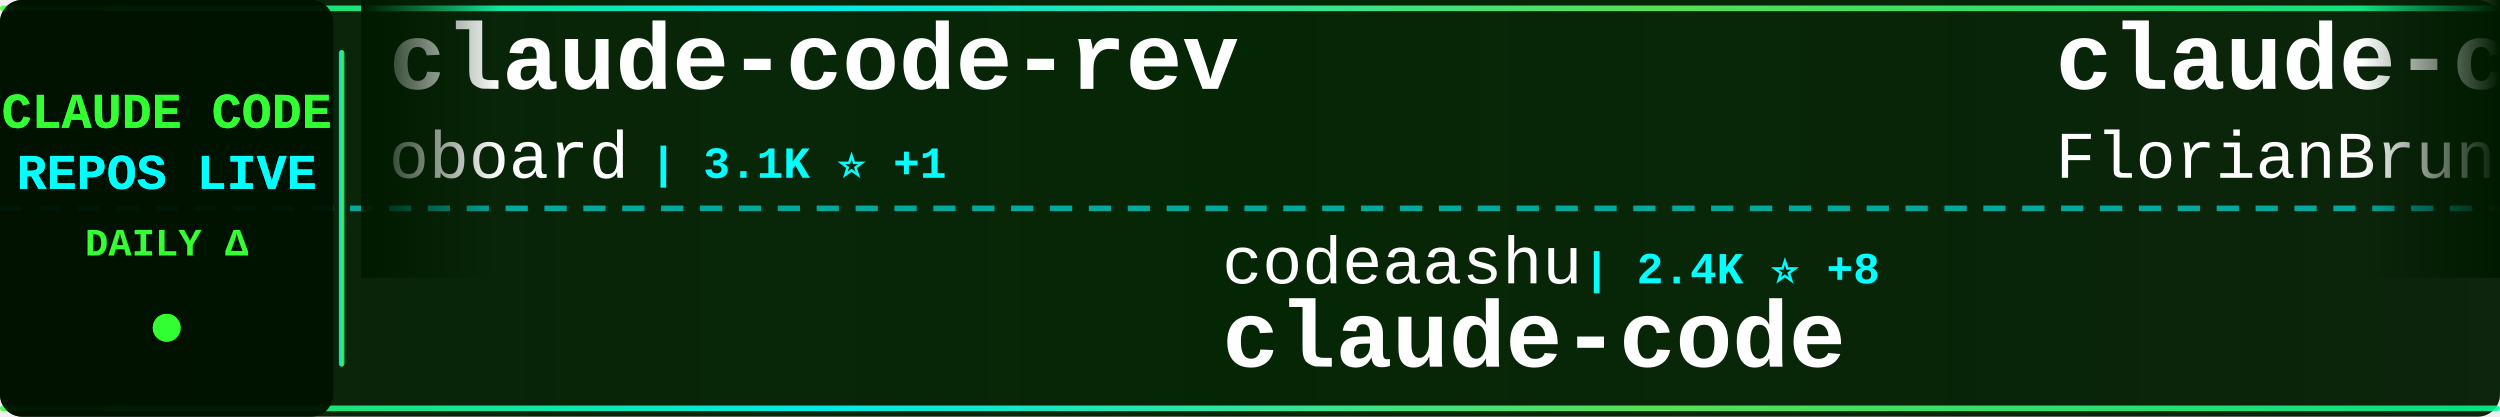
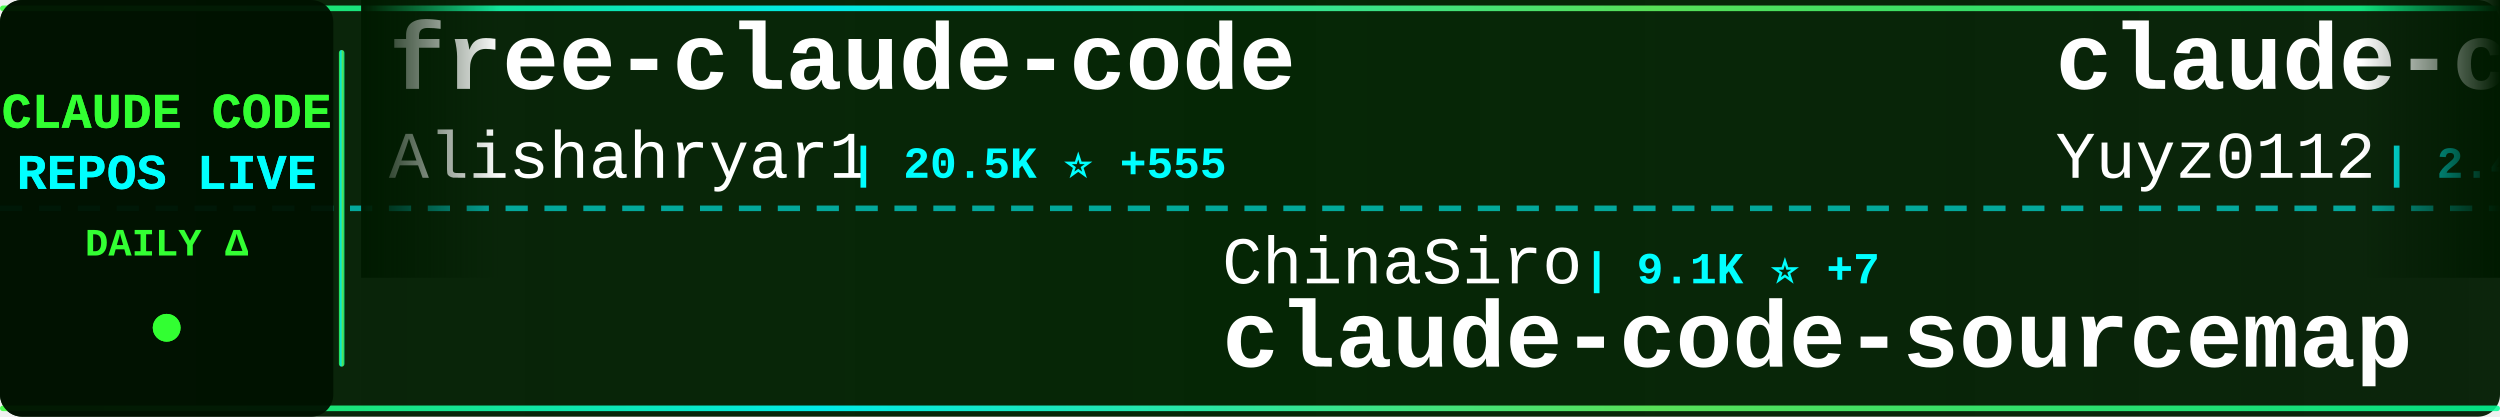
<svg xmlns="http://www.w3.org/2000/svg" width="900" height="150">
  <defs>
    <linearGradient id="tickerBg" x1="0%" y1="0%" x2="100%" y2="0%">
      <stop offset="0%" style="stop-color:#001a00;stop-opacity:0.95" />
      <stop offset="50%" style="stop-color:#002200;stop-opacity:0.98" />
      <stop offset="100%" style="stop-color:#001a00;stop-opacity:0.95" />
    </linearGradient>
    <linearGradient id="borderGrad" x1="0%" y1="0%" x2="100%" y2="0%">
      <stop offset="0%" style="stop-color:#33ff33;stop-opacity:0.85">
        <animate attributeName="stop-opacity" values="0.85;1;0.85" dur="2s" repeatCount="indefinite" />
      </stop>
      <stop offset="33%" style="stop-color:#00ffff;stop-opacity:0.9">
        <animate attributeName="stop-opacity" values="0.9;1;0.9" dur="2.2s" repeatCount="indefinite" />
      </stop>
      <stop offset="66%" style="stop-color:#66ff66;stop-opacity:0.85">
        <animate attributeName="stop-opacity" values="0.85;1;0.85" dur="1.8s" repeatCount="indefinite" />
      </stop>
      <stop offset="100%" style="stop-color:#00ff99;stop-opacity:0.85">
        <animate attributeName="stop-opacity" values="0.85;1;0.85" dur="2s" repeatCount="indefinite" />
      </stop>
    </linearGradient>
    <filter id="textGlow">
      <feGaussianBlur stdDeviation="0.1" result="coloredBlur" />
      <feMerge>
        <feMergeNode in="coloredBlur" />
        <feMergeNode in="SourceGraphic" />
      </feMerge>
    </filter>
    <filter id="metricGlow">
      <feGaussianBlur stdDeviation="0.2" result="coloredBlur" />
      <feMerge>
        <feMergeNode in="coloredBlur" />
        <feMergeNode in="SourceGraphic" />
      </feMerge>
    </filter>
    <linearGradient id="leftFade" x1="0%" y1="0%" x2="100%" y2="0%">
      <stop offset="0%" style="stop-color:#001a00;stop-opacity:1" />
      <stop offset="100%" style="stop-color:#001a00;stop-opacity:0" />
    </linearGradient>
    <linearGradient id="rightFade" x1="0%" y1="0%" x2="100%" y2="0%">
      <stop offset="0%" style="stop-color:#001a00;stop-opacity:0" />
      <stop offset="100%" style="stop-color:#001a00;stop-opacity:1" />
    </linearGradient>
  </defs>
  <rect width="900" height="150" fill="url(#tickerBg)" rx="8" />
  <rect x="0" y="2" width="900" height="2" fill="url(#borderGrad)" rx="1" />
  <rect x="0" y="146" width="900" height="2" fill="url(#borderGrad)" rx="1" />
  <line x1="0" y1="75" x2="900" y2="75" stroke="#00ffff" stroke-width="2" stroke-dasharray="8 6" opacity="0.6" />
  <rect x="0" y="0" width="120" height="150" fill="#001100" opacity="0.95" rx="8" />
  <text x="60" y="46" font-family="'Courier New', monospace" font-size="18" font-weight="bold" fill="#33ff33" text-anchor="middle" filter="url(#textGlow)">
    CLAUDE CODE
  </text>
  <text x="60" y="68" font-family="'Courier New', monospace" font-size="18" font-weight="bold" fill="#00ffff" text-anchor="middle" filter="url(#textGlow)">
    REPOS LIVE
  </text>
  <text x="60" y="92" font-family="'Courier New', monospace" font-size="14" font-weight="bold" fill="#33ff33" text-anchor="middle">
    DAILY Δ
  </text>
  <circle cx="60" cy="118" r="5" fill="#33ff33" filter="url(#metricGlow)">
    <animate attributeName="r" values="4;6;4" dur="1.5s" repeatCount="indefinite" />
    <animate attributeName="opacity" values="0.6;1;0.6" dur="1.5s" repeatCount="indefinite" />
  </circle>
  <rect x="122" y="18" width="2" height="114" fill="url(#borderGrad)" rx="1" />
  <clipPath id="tickerClip">
    <rect x="130" y="0" width="770" height="150" />
  </clipPath>
  <g clip-path="url(#tickerClip)">
    <g id="tickerItems">
      <animateTransform attributeName="transform" attributeType="XML" type="translate" from="0 0" to="-3000 0" dur="54s" repeatCount="indefinite" />
      <g transform="translate(0, 0)">
-         <text x="140" y="32" font-family="'Courier New', monospace" font-size="34" font-weight="bold" fill="#ffffff">claude-code-rev</text>
-         <text x="140" y="64" font-family="'Courier New', monospace" font-size="24" font-weight="normal" fill="#ffffff" opacity="1.0">oboard</text>
-         <text x="234" y="64" font-family="'Courier New', monospace" font-size="16" font-weight="bold" fill="#00ffff"> | 3.1K ⭐ +1</text>
+         <text x="140" y="32" font-family="'Courier New', monospace" font-size="34" font-weight="bold" fill="#ffffff">free-claude-code</text>
+         <text x="140" y="64" font-family="'Courier New', monospace" font-size="24" font-weight="normal" fill="#ffffff" opacity="1.0">Alishahryar1</text>
+         <text x="306" y="64" font-family="'Courier New', monospace" font-size="16" font-weight="bold" fill="#00ffff"> | 20.5K ⭐ +555</text>
      </g>
      <g transform="translate(300, 0)">
-         <text x="140" y="102" font-family="'Courier New', monospace" font-size="24" font-weight="normal" fill="#ffffff" opacity="1.0">codeaashu</text>
-         <text x="270" y="102" font-family="'Courier New', monospace" font-size="16" font-weight="bold" fill="#00ffff"> | 2.4K ⭐ +8</text>
-         <text x="140" y="132" font-family="'Courier New', monospace" font-size="34" font-weight="bold" fill="#ffffff">claude-code</text>
+         <text x="140" y="102" font-family="'Courier New', monospace" font-size="24" font-weight="normal" fill="#ffffff" opacity="1.0">ChinaSiro</text>
+         <text x="270" y="102" font-family="'Courier New', monospace" font-size="16" font-weight="bold" fill="#00ffff"> | 9.1K ⭐ +7</text>
+         <text x="140" y="132" font-family="'Courier New', monospace" font-size="34" font-weight="bold" fill="#ffffff">claude-code-sourcemap</text>
      </g>
      <g transform="translate(600, 0)">
-         <text x="140" y="32" font-family="'Courier New', monospace" font-size="34" font-weight="bold" fill="#ffffff">claude-code-ultimate-gui...</text>
-         <text x="140" y="64" font-family="'Courier New', monospace" font-size="24" font-weight="normal" fill="#ffffff" opacity="1.0">FlorianBruniaux</text>
-         <text x="342" y="64" font-family="'Courier New', monospace" font-size="16" font-weight="bold" fill="#00ffff"> | 4.1K ⭐ +15</text>
+         <text x="140" y="32" font-family="'Courier New', monospace" font-size="34" font-weight="bold" fill="#ffffff">claude-code-reverse</text>
+         <text x="140" y="64" font-family="'Courier New', monospace" font-size="24" font-weight="normal" fill="#ffffff" opacity="1.0">Yuyz0112</text>
+         <text x="258" y="64" font-family="'Courier New', monospace" font-size="16" font-weight="bold" fill="#00ffff"> | 2.4K ⭐</text>
      </g>
      <g transform="translate(900, 0)">
        <text x="140" y="102" font-family="'Courier New', monospace" font-size="24" font-weight="normal" fill="#ffffff" opacity="1.0">Piebald-AI</text>
-         <text x="282" y="102" font-family="'Courier New', monospace" font-size="16" font-weight="bold" fill="#00ffff"> | 9.9K ⭐ +38</text>
+         <text x="282" y="102" font-family="'Courier New', monospace" font-size="16" font-weight="bold" fill="#00ffff"> | 9.9K ⭐ +36</text>
        <text x="140" y="132" font-family="'Courier New', monospace" font-size="34" font-weight="bold" fill="#ffffff">claude-code-system-promp...</text>
      </g>
      <g transform="translate(1200, 0)">
-         <text x="140" y="32" font-family="'Courier New', monospace" font-size="34" font-weight="bold" fill="#ffffff">claude-code-base-action</text>
-         <text x="140" y="64" font-family="'Courier New', monospace" font-size="24" font-weight="normal" fill="#ffffff" opacity="1.0">anthropics</text>
-         <text x="282" y="64" font-family="'Courier New', monospace" font-size="16" font-weight="bold" fill="#00ffff"> | 804 ⭐</text>
+         <text x="140" y="32" font-family="'Courier New', monospace" font-size="34" font-weight="bold" fill="#ffffff">claude-code-best-practic...</text>
+         <text x="140" y="64" font-family="'Courier New', monospace" font-size="24" font-weight="normal" fill="#ffffff" opacity="1.0">shanraisshan</text>
+         <text x="306" y="64" font-family="'Courier New', monospace" font-size="16" font-weight="bold" fill="#00ffff"> | 50.7K ⭐ +362</text>
      </g>
      <g transform="translate(1500, 0)">
-         <text x="140" y="102" font-family="'Courier New', monospace" font-size="24" font-weight="normal" fill="#ffffff" opacity="1.0">repowise-dev</text>
-         <text x="306" y="102" font-family="'Courier New', monospace" font-size="16" font-weight="bold" fill="#00ffff"> | 988 ⭐ +4</text>
-         <text x="140" y="132" font-family="'Courier New', monospace" font-size="34" font-weight="bold" fill="#ffffff">claude-code-prompts</text>
+         <text x="140" y="102" font-family="'Courier New', monospace" font-size="24" font-weight="normal" fill="#ffffff" opacity="1.0">zebbern</text>
+         <text x="246" y="102" font-family="'Courier New', monospace" font-size="16" font-weight="bold" fill="#00ffff"> | 4.1K ⭐ +6</text>
+         <text x="140" y="132" font-family="'Courier New', monospace" font-size="34" font-weight="bold" fill="#ffffff">claude-code-guide</text>
      </g>
      <g transform="translate(1800, 0)">
-         <text x="140" y="32" font-family="'Courier New', monospace" font-size="34" font-weight="bold" fill="#ffffff">claude-howto</text>
-         <text x="140" y="64" font-family="'Courier New', monospace" font-size="24" font-weight="normal" fill="#ffffff" opacity="1.0">luongnv89</text>
-         <text x="270" y="64" font-family="'Courier New', monospace" font-size="16" font-weight="bold" fill="#00ffff"> | 30.8K ⭐ +143</text>
+         <text x="140" y="32" font-family="'Courier New', monospace" font-size="34" font-weight="bold" fill="#ffffff">Claude-code</text>
+         <text x="140" y="64" font-family="'Courier New', monospace" font-size="24" font-weight="normal" fill="#ffffff" opacity="1.0">fazxes</text>
+         <text x="234" y="64" font-family="'Courier New', monospace" font-size="16" font-weight="bold" fill="#00ffff"> | 212 ⭐</text>
      </g>
      <g transform="translate(2100, 0)">
-         <text x="140" y="102" font-family="'Courier New', monospace" font-size="24" font-weight="normal" fill="#ffffff" opacity="1.0">snarktank</text>
-         <text x="270" y="102" font-family="'Courier New', monospace" font-size="16" font-weight="bold" fill="#00ffff"> | 18.4K ⭐ +57</text>
-         <text x="140" y="132" font-family="'Courier New', monospace" font-size="34" font-weight="bold" fill="#ffffff">ralph</text>
+         <text x="140" y="102" font-family="'Courier New', monospace" font-size="24" font-weight="normal" fill="#ffffff" opacity="1.0">siteboon</text>
+         <text x="258" y="102" font-family="'Courier New', monospace" font-size="16" font-weight="bold" fill="#00ffff"> | 10.5K ⭐ +32</text>
+         <text x="140" y="132" font-family="'Courier New', monospace" font-size="34" font-weight="bold" fill="#ffffff">claudecodeui</text>
      </g>
      <g transform="translate(2400, 0)">
-         <text x="140" y="32" font-family="'Courier New', monospace" font-size="34" font-weight="bold" fill="#ffffff">claude-code-security-rev...</text>
-         <text x="140" y="64" font-family="'Courier New', monospace" font-size="24" font-weight="normal" fill="#ffffff" opacity="1.0">anthropics</text>
-         <text x="282" y="64" font-family="'Courier New', monospace" font-size="16" font-weight="bold" fill="#00ffff"> | 4.5K ⭐ +10</text>
+         <text x="140" y="32" font-family="'Courier New', monospace" font-size="34" font-weight="bold" fill="#ffffff">claude-code</text>
+         <text x="140" y="64" font-family="'Courier New', monospace" font-size="24" font-weight="normal" fill="#ffffff" opacity="1.0">mehmoodosman</text>
+         <text x="306" y="64" font-family="'Courier New', monospace" font-size="16" font-weight="bold" fill="#00ffff"> | 168 ⭐</text>
      </g>
      <g transform="translate(2700, 0)">
-         <text x="140" y="102" font-family="'Courier New', monospace" font-size="24" font-weight="normal" fill="#ffffff" opacity="1.0">anthropics</text>
-         <text x="282" y="102" font-family="'Courier New', monospace" font-size="16" font-weight="bold" fill="#00ffff"> | 18.4K ⭐ +51</text>
-         <text x="140" y="132" font-family="'Courier New', monospace" font-size="34" font-weight="bold" fill="#ffffff">claude-plugins-official</text>
+         <text x="140" y="102" font-family="'Courier New', monospace" font-size="24" font-weight="normal" fill="#ffffff" opacity="1.0">zstmfhy</text>
+         <text x="246" y="102" font-family="'Courier New', monospace" font-size="16" font-weight="bold" fill="#00ffff"> | 190 ⭐</text>
+         <text x="140" y="132" font-family="'Courier New', monospace" font-size="34" font-weight="bold" fill="#ffffff">Claude-code</text>
      </g>
      <g transform="translate(3000, 0)">
-         <text x="140" y="32" font-family="'Courier New', monospace" font-size="34" font-weight="bold" fill="#ffffff">claude-code-rev</text>
-         <text x="140" y="64" font-family="'Courier New', monospace" font-size="24" font-weight="normal" fill="#ffffff" opacity="1.0">oboard</text>
-         <text x="234" y="64" font-family="'Courier New', monospace" font-size="16" font-weight="bold" fill="#00ffff"> | 3.1K ⭐ +1</text>
+         <text x="140" y="32" font-family="'Courier New', monospace" font-size="34" font-weight="bold" fill="#ffffff">free-claude-code</text>
+         <text x="140" y="64" font-family="'Courier New', monospace" font-size="24" font-weight="normal" fill="#ffffff" opacity="1.0">Alishahryar1</text>
+         <text x="306" y="64" font-family="'Courier New', monospace" font-size="16" font-weight="bold" fill="#00ffff"> | 20.5K ⭐ +555</text>
      </g>
      <g transform="translate(3300, 0)">
-         <text x="140" y="102" font-family="'Courier New', monospace" font-size="24" font-weight="normal" fill="#ffffff" opacity="1.0">codeaashu</text>
-         <text x="270" y="102" font-family="'Courier New', monospace" font-size="16" font-weight="bold" fill="#00ffff"> | 2.4K ⭐ +8</text>
-         <text x="140" y="132" font-family="'Courier New', monospace" font-size="34" font-weight="bold" fill="#ffffff">claude-code</text>
+         <text x="140" y="102" font-family="'Courier New', monospace" font-size="24" font-weight="normal" fill="#ffffff" opacity="1.0">ChinaSiro</text>
+         <text x="270" y="102" font-family="'Courier New', monospace" font-size="16" font-weight="bold" fill="#00ffff"> | 9.1K ⭐ +7</text>
+         <text x="140" y="132" font-family="'Courier New', monospace" font-size="34" font-weight="bold" fill="#ffffff">claude-code-sourcemap</text>
      </g>
      <g transform="translate(3600, 0)">
-         <text x="140" y="32" font-family="'Courier New', monospace" font-size="34" font-weight="bold" fill="#ffffff">claude-code-ultimate-gui...</text>
-         <text x="140" y="64" font-family="'Courier New', monospace" font-size="24" font-weight="normal" fill="#ffffff" opacity="1.0">FlorianBruniaux</text>
-         <text x="342" y="64" font-family="'Courier New', monospace" font-size="16" font-weight="bold" fill="#00ffff"> | 4.1K ⭐ +15</text>
+         <text x="140" y="32" font-family="'Courier New', monospace" font-size="34" font-weight="bold" fill="#ffffff">claude-code-reverse</text>
+         <text x="140" y="64" font-family="'Courier New', monospace" font-size="24" font-weight="normal" fill="#ffffff" opacity="1.0">Yuyz0112</text>
+         <text x="258" y="64" font-family="'Courier New', monospace" font-size="16" font-weight="bold" fill="#00ffff"> | 2.4K ⭐</text>
      </g>
      <g transform="translate(3900, 0)">
        <text x="140" y="102" font-family="'Courier New', monospace" font-size="24" font-weight="normal" fill="#ffffff" opacity="1.0">Piebald-AI</text>
-         <text x="282" y="102" font-family="'Courier New', monospace" font-size="16" font-weight="bold" fill="#00ffff"> | 9.9K ⭐ +38</text>
+         <text x="282" y="102" font-family="'Courier New', monospace" font-size="16" font-weight="bold" fill="#00ffff"> | 9.9K ⭐ +36</text>
        <text x="140" y="132" font-family="'Courier New', monospace" font-size="34" font-weight="bold" fill="#ffffff">claude-code-system-promp...</text>
      </g>
    </g>
  </g>
  <rect x="130" y="0" width="50" height="100" fill="url(#leftFade)" />
  <rect x="850" y="0" width="50" height="100" fill="url(#rightFade)" />
</svg>
